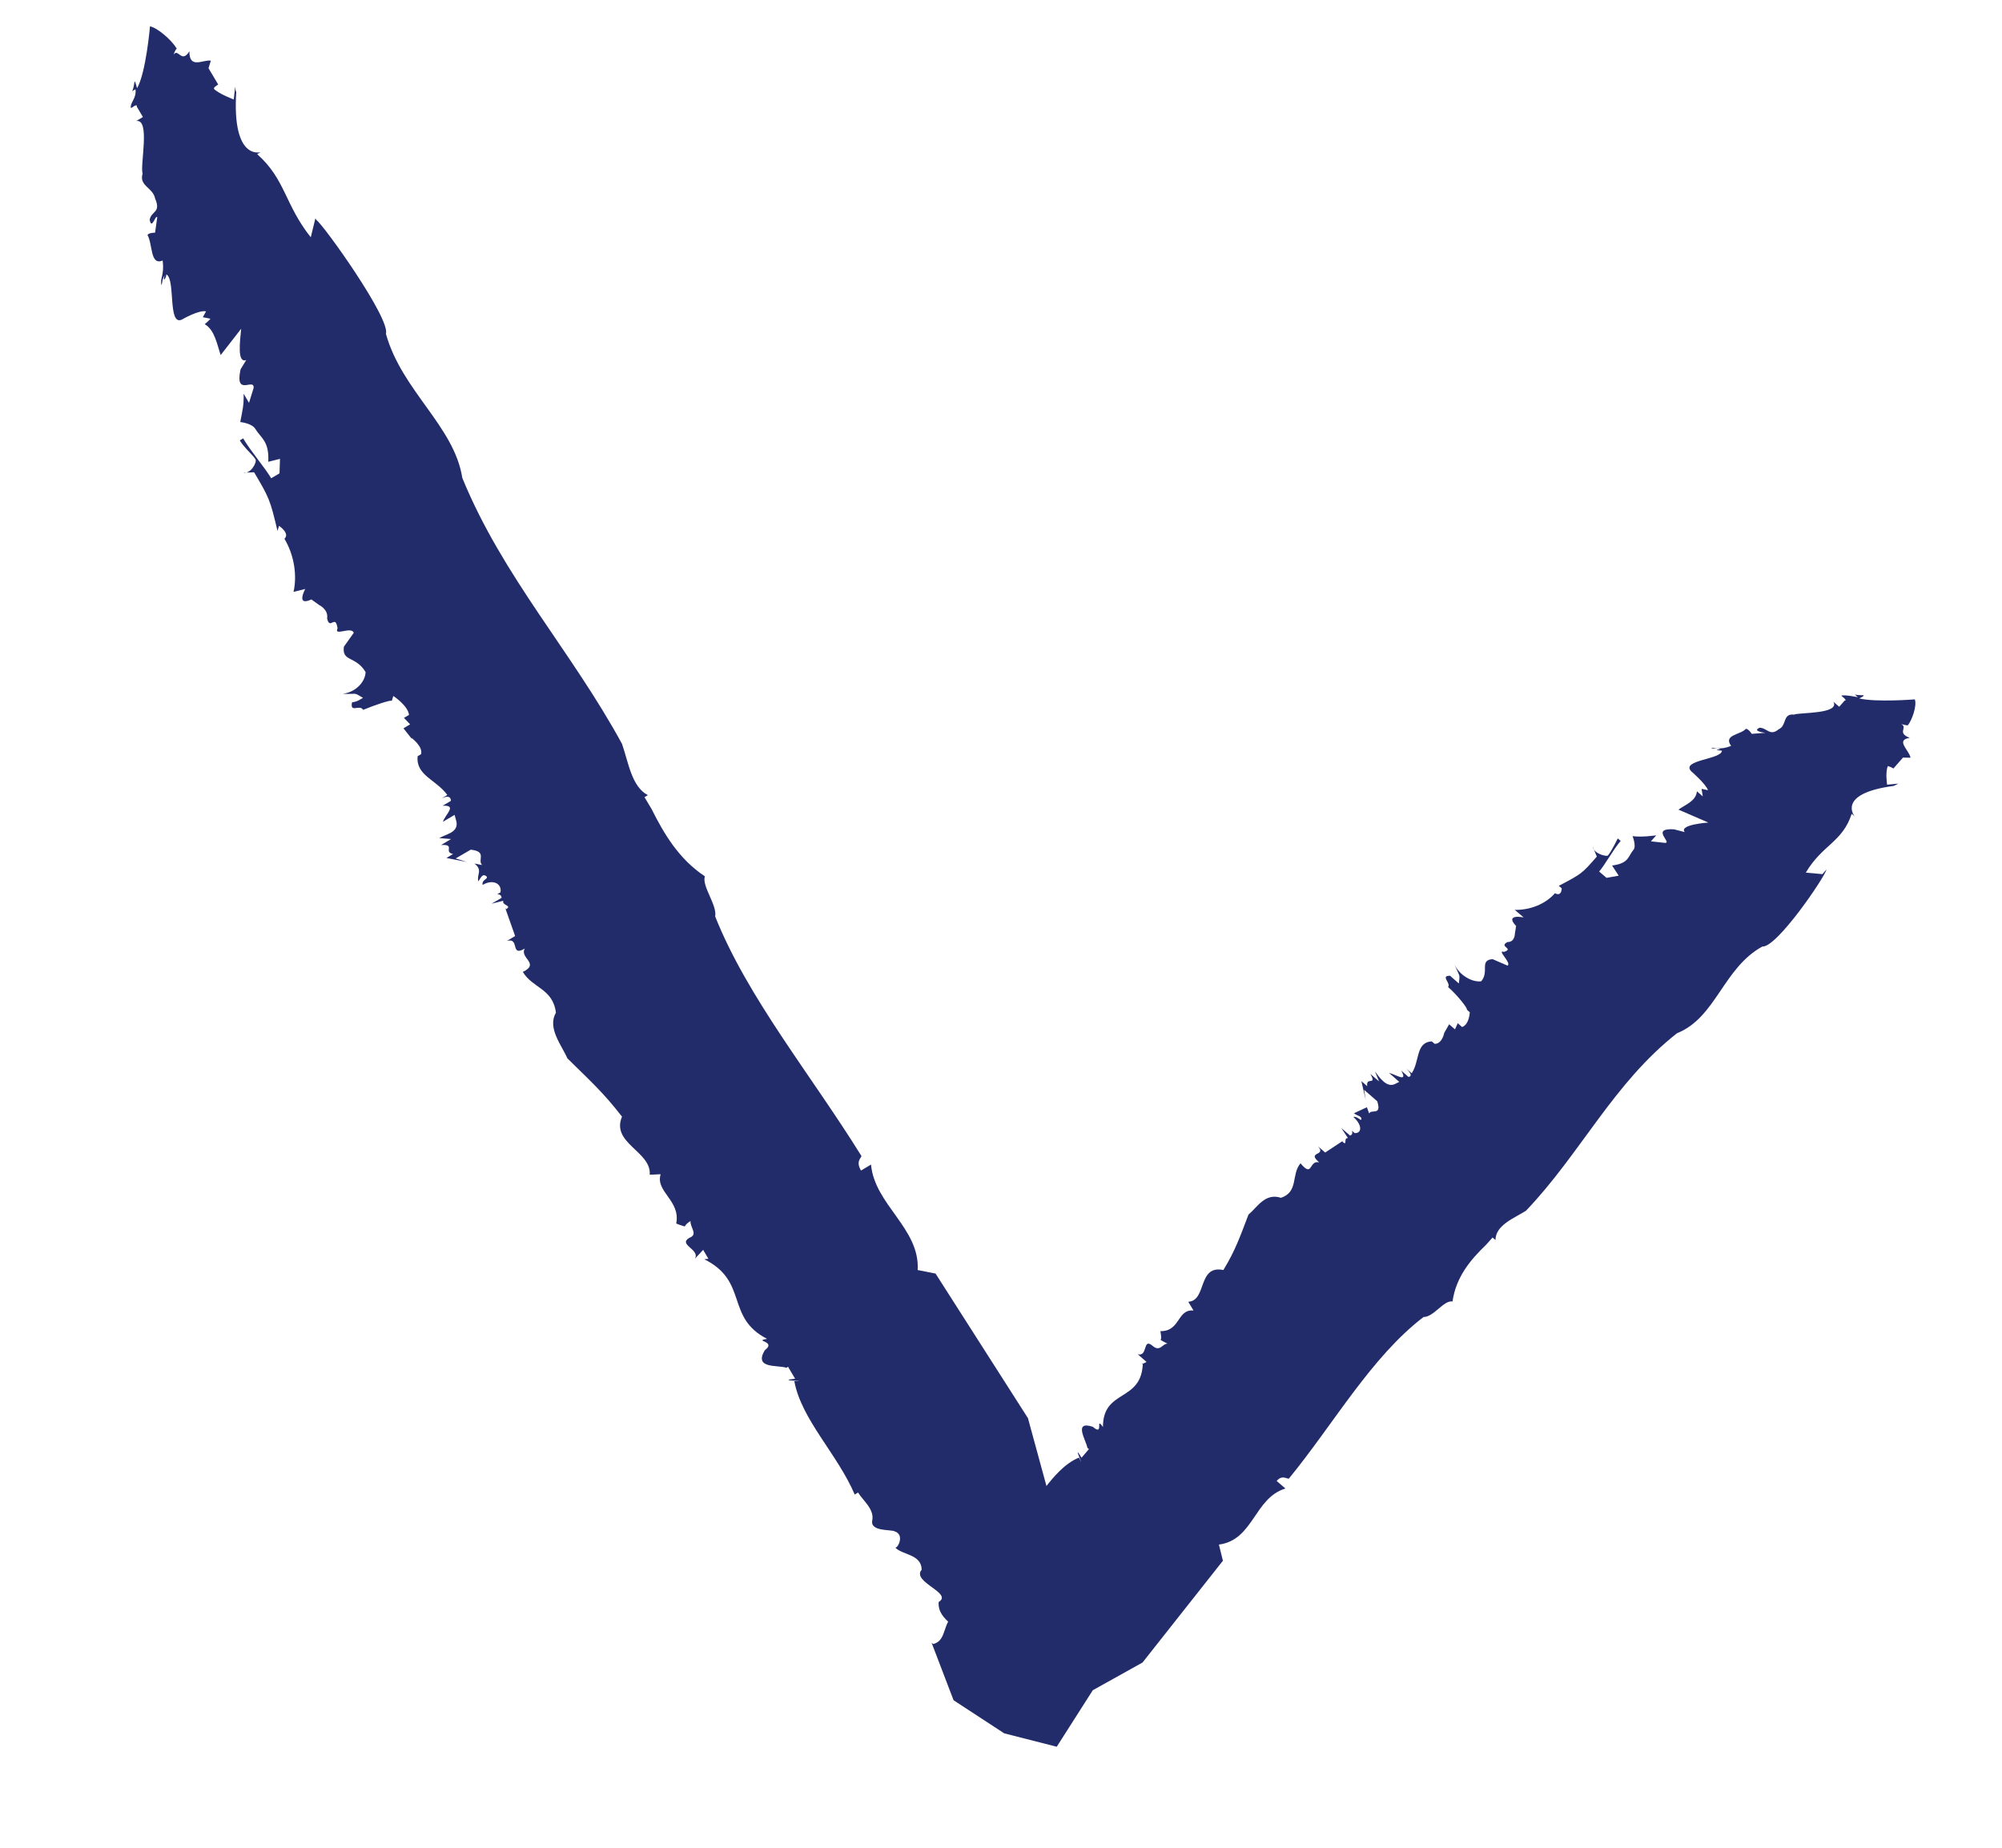
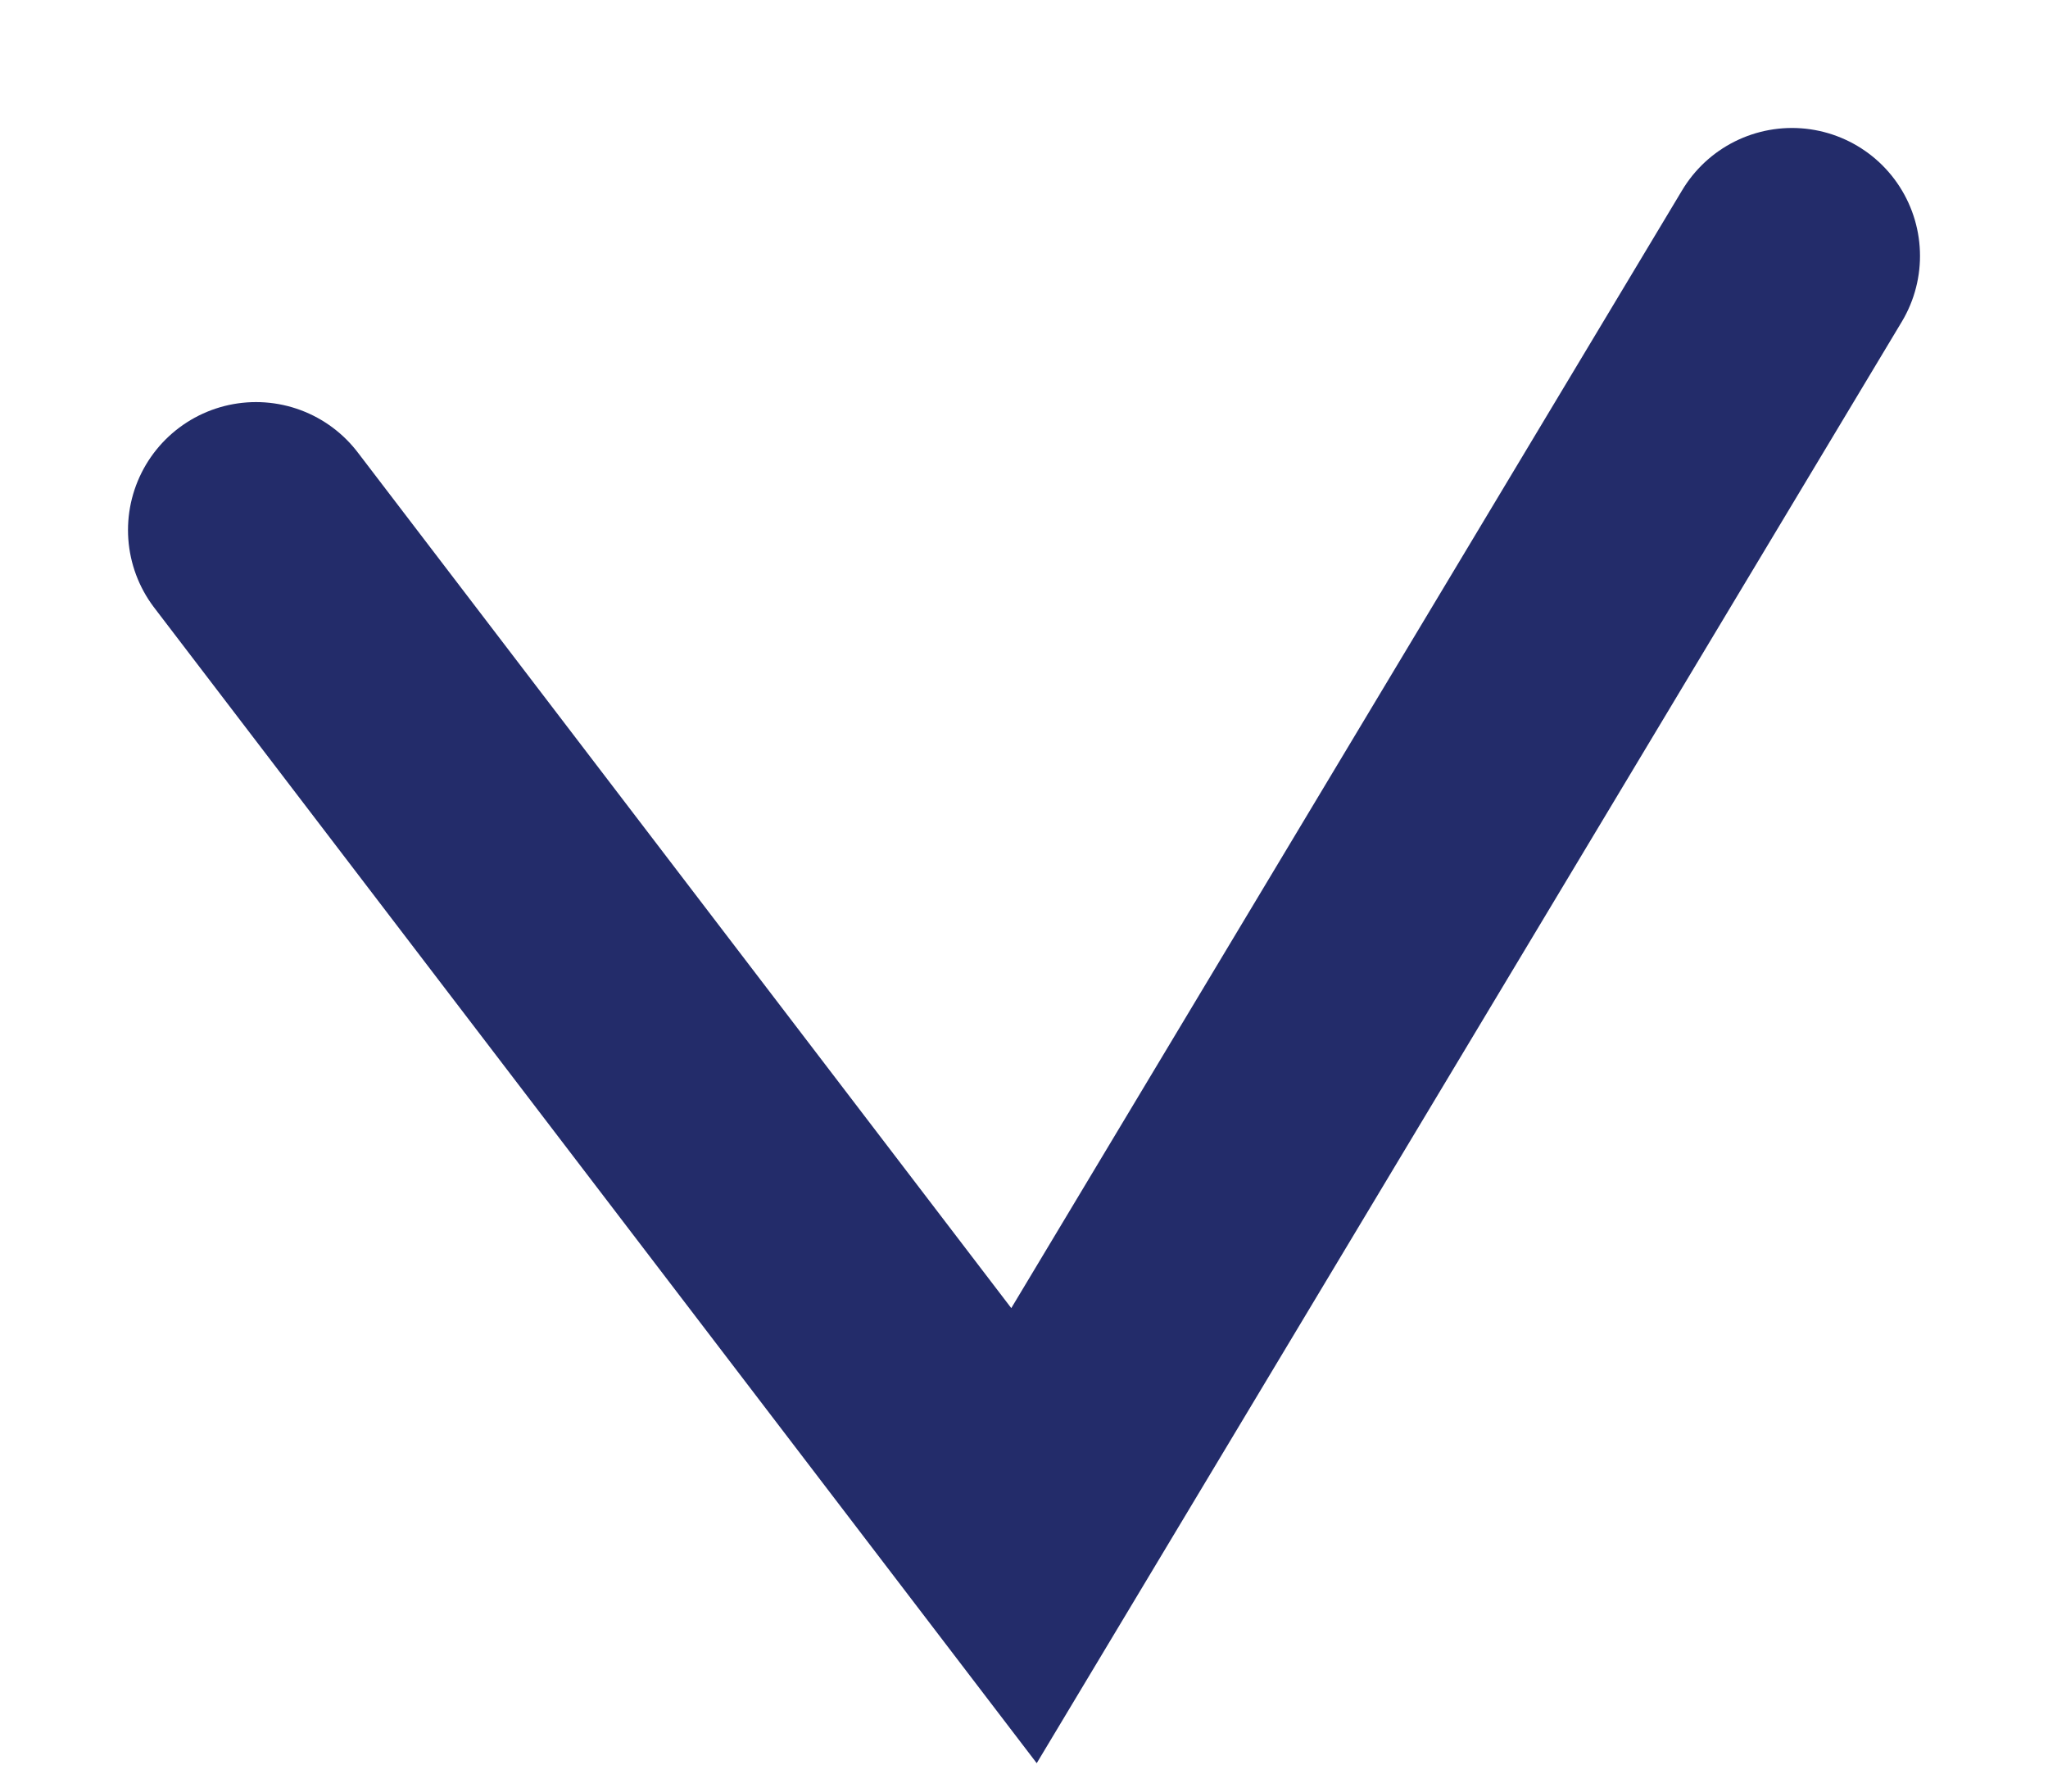
- <svg xmlns="http://www.w3.org/2000/svg" width="13" height="12" viewBox="0 0 13 12" fill="none">
-   <path d="M2.048 1.418L2.018 1.541C1.848 1.327 1.855 1.166 1.67 1.001L1.692 0.988C1.692 0.988 1.506 1.046 1.534 0.598C1.534 0.598 1.528 0.588 1.527 0.563L1.518 0.646C1.518 0.646 1.424 0.611 1.39 0.578C1.385 0.568 1.406 0.556 1.417 0.549L1.354 0.443L1.369 0.394C1.32 0.385 1.228 0.452 1.23 0.333C1.178 0.416 1.158 0.31 1.127 0.355C1.127 0.355 1.137 0.323 1.148 0.316C1.113 0.258 1.023 0.181 0.974 0.171C0.974 0.171 0.948 0.473 0.89 0.573C0.866 0.483 0.879 0.554 0.858 0.592L0.88 0.58C0.887 0.641 0.843 0.666 0.85 0.702C0.85 0.702 0.85 0.702 0.861 0.696C0.861 0.696 0.861 0.696 0.871 0.689C0.871 0.689 0.893 0.676 0.888 0.692C0.888 0.692 0.917 0.741 0.928 0.76L0.885 0.786C0.978 0.77 0.908 1.073 0.926 1.128C0.901 1.208 0.994 1.218 1.007 1.289C1.048 1.383 0.982 1.369 0.972 1.427C0.985 1.498 1.01 1.392 1.021 1.411L1.007 1.511C1.007 1.511 0.963 1.511 0.958 1.527C0.992 1.585 0.974 1.727 1.056 1.692C1.069 1.789 1.036 1.808 1.049 1.853C1.054 1.837 1.053 1.811 1.069 1.789C1.054 1.837 1.08 1.808 1.08 1.782C1.141 1.812 1.088 2.117 1.18 2.076C1.18 2.076 1.289 2.012 1.338 2.022L1.317 2.06L1.367 2.07C1.367 2.07 1.34 2.099 1.329 2.105C1.396 2.144 1.41 2.241 1.433 2.306L1.566 2.135C1.558 2.219 1.539 2.361 1.599 2.338L1.562 2.399C1.523 2.58 1.651 2.451 1.647 2.519L1.617 2.616L1.582 2.557C1.584 2.635 1.574 2.667 1.56 2.741C1.56 2.741 1.637 2.748 1.659 2.787C1.694 2.845 1.749 2.864 1.742 2.999L1.818 2.98L1.815 3.074L1.761 3.106C1.721 3.038 1.624 2.925 1.579 2.847L1.557 2.86C1.586 2.909 1.642 2.954 1.659 2.983C1.67 3.002 1.628 3.08 1.579 3.07L1.65 3.067C1.747 3.232 1.753 3.241 1.802 3.448L1.812 3.415C1.812 3.415 1.885 3.464 1.847 3.499C1.911 3.606 1.93 3.738 1.906 3.844L1.982 3.825C1.982 3.825 1.919 3.941 2.022 3.893L2.072 3.929C2.072 3.929 2.134 3.958 2.124 4.016C2.142 4.097 2.178 3.984 2.192 4.081C2.165 4.135 2.284 4.065 2.297 4.11L2.233 4.2C2.219 4.3 2.311 4.258 2.374 4.365C2.371 4.432 2.306 4.497 2.224 4.506C2.329 4.51 2.29 4.493 2.357 4.532C2.324 4.552 2.313 4.558 2.286 4.561C2.271 4.635 2.336 4.571 2.358 4.61C2.429 4.581 2.538 4.543 2.544 4.552L2.554 4.52C2.554 4.52 2.649 4.582 2.656 4.643L2.623 4.662L2.663 4.704L2.62 4.73L2.676 4.801L2.671 4.791C2.671 4.791 2.749 4.849 2.734 4.898L2.712 4.911C2.699 5.036 2.831 5.062 2.905 5.163L2.862 5.188C2.862 5.188 2.927 5.15 2.928 5.201L2.874 5.233C2.972 5.227 2.892 5.288 2.876 5.337L2.952 5.292L2.964 5.337C2.977 5.408 2.895 5.417 2.852 5.443L2.929 5.449L2.864 5.488C2.962 5.482 2.876 5.533 2.942 5.546C2.92 5.559 2.899 5.572 2.899 5.572L3.031 5.598L2.959 5.575L3.057 5.518C3.167 5.531 3.097 5.585 3.131 5.618L3.081 5.608C3.137 5.653 3.094 5.679 3.106 5.724C3.122 5.702 3.132 5.669 3.16 5.692C3.171 5.711 3.127 5.711 3.134 5.747C3.199 5.708 3.26 5.737 3.25 5.795L3.229 5.808C3.229 5.808 3.256 5.805 3.257 5.831L3.192 5.869L3.268 5.85C3.258 5.882 3.329 5.879 3.286 5.905L3.28 5.895L3.345 6.079L3.291 6.111C3.378 6.086 3.31 6.218 3.408 6.16C3.371 6.221 3.509 6.257 3.395 6.312C3.458 6.418 3.59 6.419 3.61 6.577C3.552 6.676 3.648 6.789 3.684 6.873C3.824 7.012 3.914 7.09 4.039 7.252C3.966 7.425 4.231 7.478 4.219 7.629L4.29 7.626C4.254 7.739 4.421 7.797 4.391 7.946C4.43 7.962 4.447 7.965 4.447 7.965C4.447 7.965 4.452 7.949 4.484 7.93C4.48 7.972 4.536 8.017 4.476 8.039C4.4 8.084 4.549 8.114 4.512 8.175L4.566 8.117L4.6 8.175L4.573 8.178C4.862 8.321 4.709 8.556 4.981 8.695C4.888 8.711 5.047 8.708 4.966 8.769C4.893 8.892 5.051 8.863 5.107 8.883C5.107 8.883 5.107 8.883 5.117 8.876L5.163 8.954C5.026 8.969 5.273 8.967 5.158 8.97C5.203 9.218 5.439 9.445 5.55 9.706L5.572 9.693C5.6 9.742 5.679 9.8 5.664 9.874C5.649 9.948 5.786 9.932 5.809 9.945C5.881 9.968 5.823 10.068 5.811 10.048C5.856 10.1 5.983 10.091 5.985 10.194C5.916 10.274 6.192 10.346 6.095 10.404C6.087 10.539 6.258 10.556 6.267 10.694C6.267 10.694 6.267 10.694 6.256 10.701L6.685 10.735L6.986 10.478L7.148 10.134L6.801 9.672L6.675 9.21L6.075 8.271L5.959 8.248C5.974 7.977 5.679 7.824 5.656 7.563L5.591 7.602C5.557 7.544 5.589 7.524 5.594 7.508C5.268 6.982 4.855 6.481 4.644 5.952C4.658 5.878 4.556 5.755 4.577 5.691C4.409 5.58 4.312 5.416 4.231 5.254L4.185 5.177C4.185 5.177 4.196 5.17 4.207 5.164C4.101 5.109 4.081 4.951 4.039 4.831C3.711 4.228 3.265 3.746 3.002 3.104C2.95 2.768 2.609 2.538 2.506 2.168C2.537 2.071 2.104 1.464 2.054 1.428L2.048 1.418Z" fill="#232C6A" />
-   <path d="M11.834 5.677L11.726 5.667C11.835 5.484 11.964 5.47 12.024 5.285L12.043 5.302C12.043 5.302 11.921 5.154 12.297 5.104C12.297 5.104 12.297 5.104 12.327 5.089L12.254 5.096C12.254 5.096 12.241 5.015 12.259 4.975C12.259 4.975 12.285 4.983 12.295 4.991L12.357 4.92L12.406 4.921C12.398 4.872 12.305 4.806 12.401 4.792C12.314 4.758 12.391 4.727 12.346 4.702C12.346 4.702 12.371 4.71 12.388 4.711C12.415 4.679 12.449 4.583 12.434 4.542C12.434 4.542 12.184 4.562 12.073 4.536C12.134 4.505 12.087 4.52 12.045 4.511L12.064 4.528C12.064 4.528 11.979 4.51 11.956 4.518C11.956 4.518 11.956 4.518 11.966 4.526C11.966 4.526 11.966 4.526 11.975 4.534C11.975 4.534 11.994 4.551 11.978 4.55C11.978 4.55 11.95 4.582 11.943 4.59L11.905 4.557C11.951 4.639 11.679 4.626 11.649 4.641C11.574 4.632 11.604 4.713 11.55 4.736C11.493 4.784 11.475 4.727 11.426 4.726C11.373 4.75 11.464 4.759 11.464 4.759L11.375 4.766C11.375 4.766 11.354 4.733 11.337 4.733C11.303 4.773 11.188 4.771 11.241 4.844C11.164 4.875 11.136 4.85 11.112 4.858C11.122 4.866 11.152 4.851 11.171 4.867C11.122 4.866 11.164 4.875 11.181 4.875C11.182 4.932 10.912 4.935 10.982 5.009C10.982 5.009 11.077 5.091 11.091 5.132L11.049 5.123L11.057 5.172C11.057 5.172 11.028 5.147 11.019 5.139C11.013 5.203 10.943 5.226 10.899 5.258L11.093 5.342C11.093 5.342 10.899 5.355 10.94 5.404L10.871 5.386C10.714 5.376 10.861 5.475 10.812 5.474L10.72 5.464L10.755 5.425C10.755 5.425 10.659 5.439 10.601 5.43C10.601 5.43 10.627 5.495 10.607 5.519C10.572 5.559 10.58 5.607 10.468 5.621L10.511 5.687L10.432 5.701L10.384 5.66C10.419 5.621 10.476 5.517 10.524 5.461L10.505 5.445C10.505 5.445 10.462 5.533 10.441 5.556C10.434 5.564 10.35 5.547 10.342 5.498L10.369 5.563C10.272 5.674 10.272 5.674 10.122 5.753L10.141 5.769C10.141 5.769 10.142 5.825 10.097 5.801C10.035 5.872 9.935 5.911 9.836 5.909L9.894 5.958C9.894 5.958 9.767 5.932 9.845 6.014L9.837 6.062C9.837 6.062 9.838 6.119 9.789 6.118C9.728 6.149 9.836 6.159 9.766 6.182C9.715 6.165 9.819 6.256 9.789 6.271L9.692 6.229C9.604 6.236 9.673 6.31 9.618 6.373C9.562 6.38 9.481 6.338 9.445 6.265C9.484 6.355 9.479 6.322 9.473 6.387C9.444 6.362 9.435 6.354 9.416 6.337C9.35 6.336 9.424 6.386 9.403 6.41C9.46 6.459 9.532 6.549 9.525 6.557L9.544 6.574C9.544 6.574 9.541 6.654 9.494 6.67L9.466 6.645L9.448 6.685L9.41 6.652L9.378 6.708C9.378 6.708 9.365 6.78 9.316 6.779L9.297 6.763C9.192 6.769 9.22 6.891 9.167 6.97L9.129 6.938C9.129 6.938 9.186 6.987 9.146 6.994L9.099 6.953C9.145 7.035 9.062 6.977 9.02 6.968L9.086 7.026L9.056 7.041C9.003 7.064 8.959 6.999 8.928 6.958L8.955 7.023L8.898 6.974C8.944 7.055 8.868 6.989 8.878 7.054C8.859 7.038 8.84 7.021 8.84 7.021L8.868 7.143L8.858 7.078L8.943 7.152C8.975 7.25 8.902 7.2 8.891 7.232L8.876 7.191C8.876 7.191 8.823 7.215 8.792 7.23C8.812 7.247 8.844 7.247 8.84 7.271C8.833 7.279 8.812 7.247 8.788 7.254C8.845 7.304 8.846 7.36 8.797 7.359L8.778 7.343C8.778 7.343 8.79 7.367 8.767 7.375L8.71 7.326L8.753 7.391C8.72 7.39 8.754 7.447 8.716 7.414L8.723 7.407L8.605 7.485L8.558 7.444C8.617 7.51 8.481 7.475 8.566 7.549C8.498 7.532 8.526 7.653 8.445 7.555C8.383 7.627 8.434 7.74 8.318 7.779C8.214 7.745 8.164 7.841 8.107 7.888C8.055 8.024 8.022 8.121 7.944 8.248C7.775 8.213 7.838 8.448 7.716 8.454L7.75 8.511C7.642 8.501 7.666 8.647 7.535 8.645C7.54 8.677 7.543 8.693 7.536 8.701C7.536 8.701 7.545 8.709 7.581 8.726C7.548 8.726 7.533 8.782 7.485 8.741C7.418 8.683 7.456 8.813 7.388 8.795L7.445 8.845L7.415 8.86L7.421 8.852C7.414 9.11 7.162 9.017 7.162 9.267C7.109 9.194 7.172 9.332 7.096 9.266C6.967 9.224 7.053 9.354 7.061 9.403C7.061 9.403 7.061 9.403 7.071 9.411L7.023 9.467C6.955 9.353 7.055 9.564 7.006 9.466C6.823 9.544 6.731 9.784 6.565 9.919L6.584 9.935C6.584 9.935 6.544 10.039 6.478 10.038C6.412 10.037 6.48 10.151 6.476 10.175C6.486 10.24 6.383 10.206 6.396 10.19C6.378 10.23 6.43 10.344 6.35 10.359C6.26 10.309 6.309 10.56 6.224 10.486C6.112 10.5 6.161 10.654 6.059 10.677C6.059 10.677 6.059 10.677 6.049 10.668L6.192 11.042L6.521 11.257L6.862 11.344L7.096 10.977L7.419 10.797L7.941 10.136L7.915 10.031C8.14 10.002 8.144 9.728 8.347 9.667L8.29 9.618C8.324 9.578 8.352 9.603 8.369 9.603C8.662 9.245 8.903 8.814 9.244 8.553C9.31 8.554 9.374 8.443 9.432 8.452C9.455 8.291 9.551 8.179 9.65 8.084L9.692 8.037C9.692 8.037 9.701 8.045 9.711 8.053C9.711 7.956 9.835 7.91 9.909 7.863C10.265 7.49 10.477 7.034 10.89 6.71C11.143 6.609 11.189 6.287 11.444 6.147C11.536 6.156 11.846 5.702 11.861 5.646L11.834 5.677Z" fill="#232C6A" />
+ <svg xmlns="http://www.w3.org/2000/svg" width="8" height="7" viewBox="0 0 8 7" fill="none">
+   <path d="M7 1L4 6L1 2.071" stroke="#232C6A" stroke-linecap="round" />
</svg>
